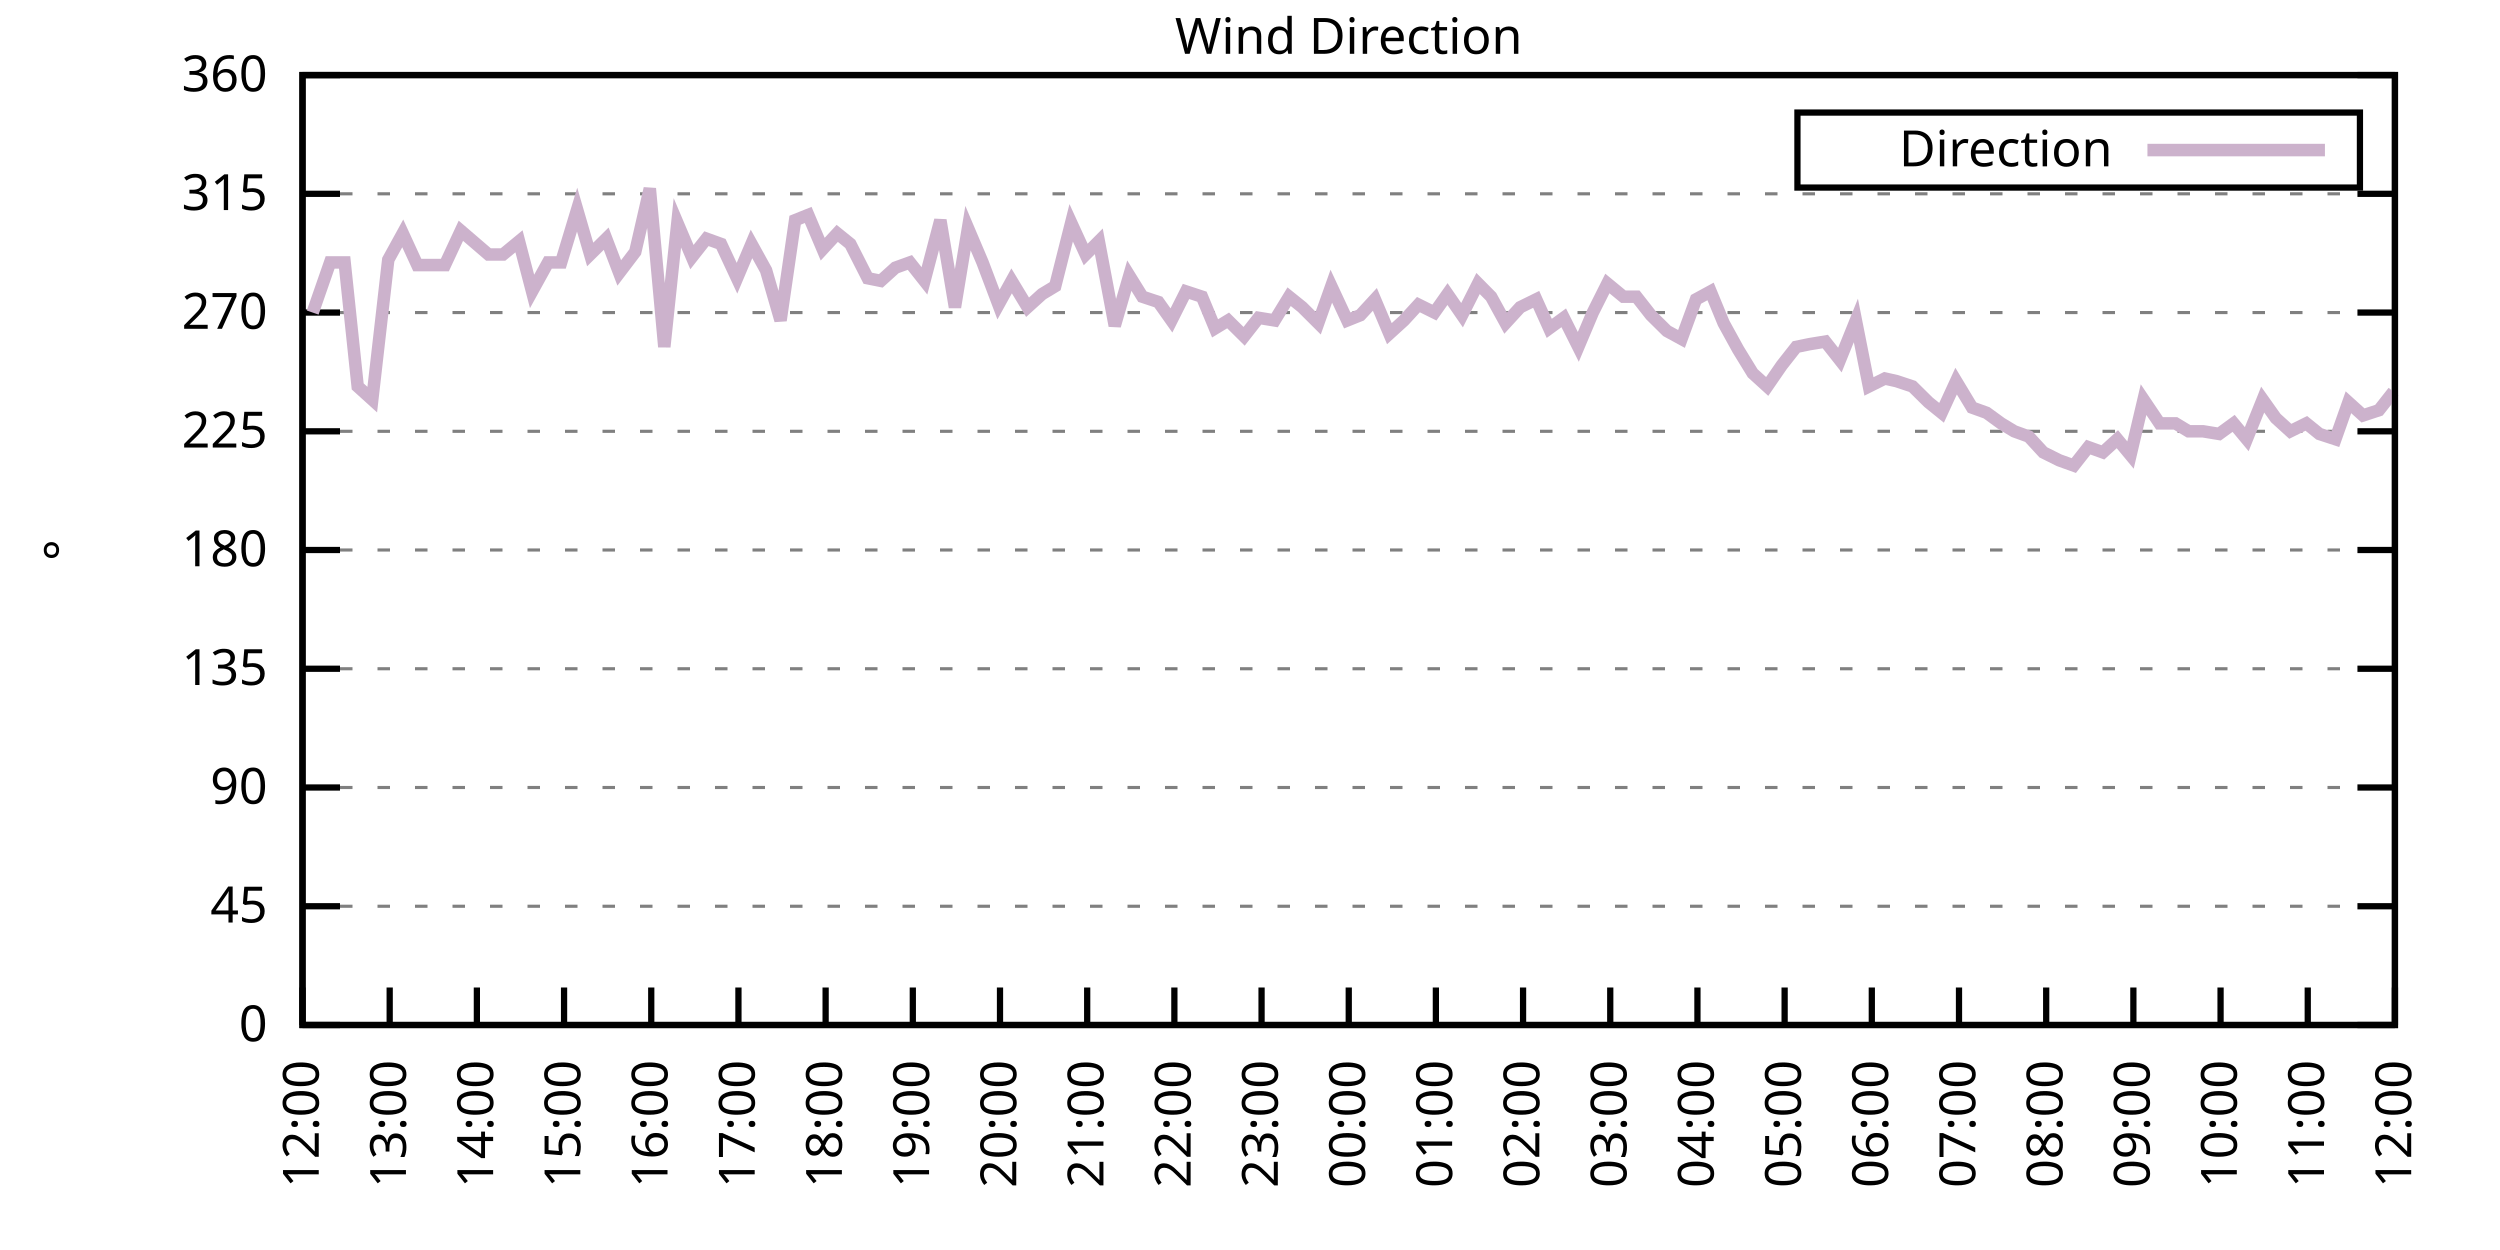
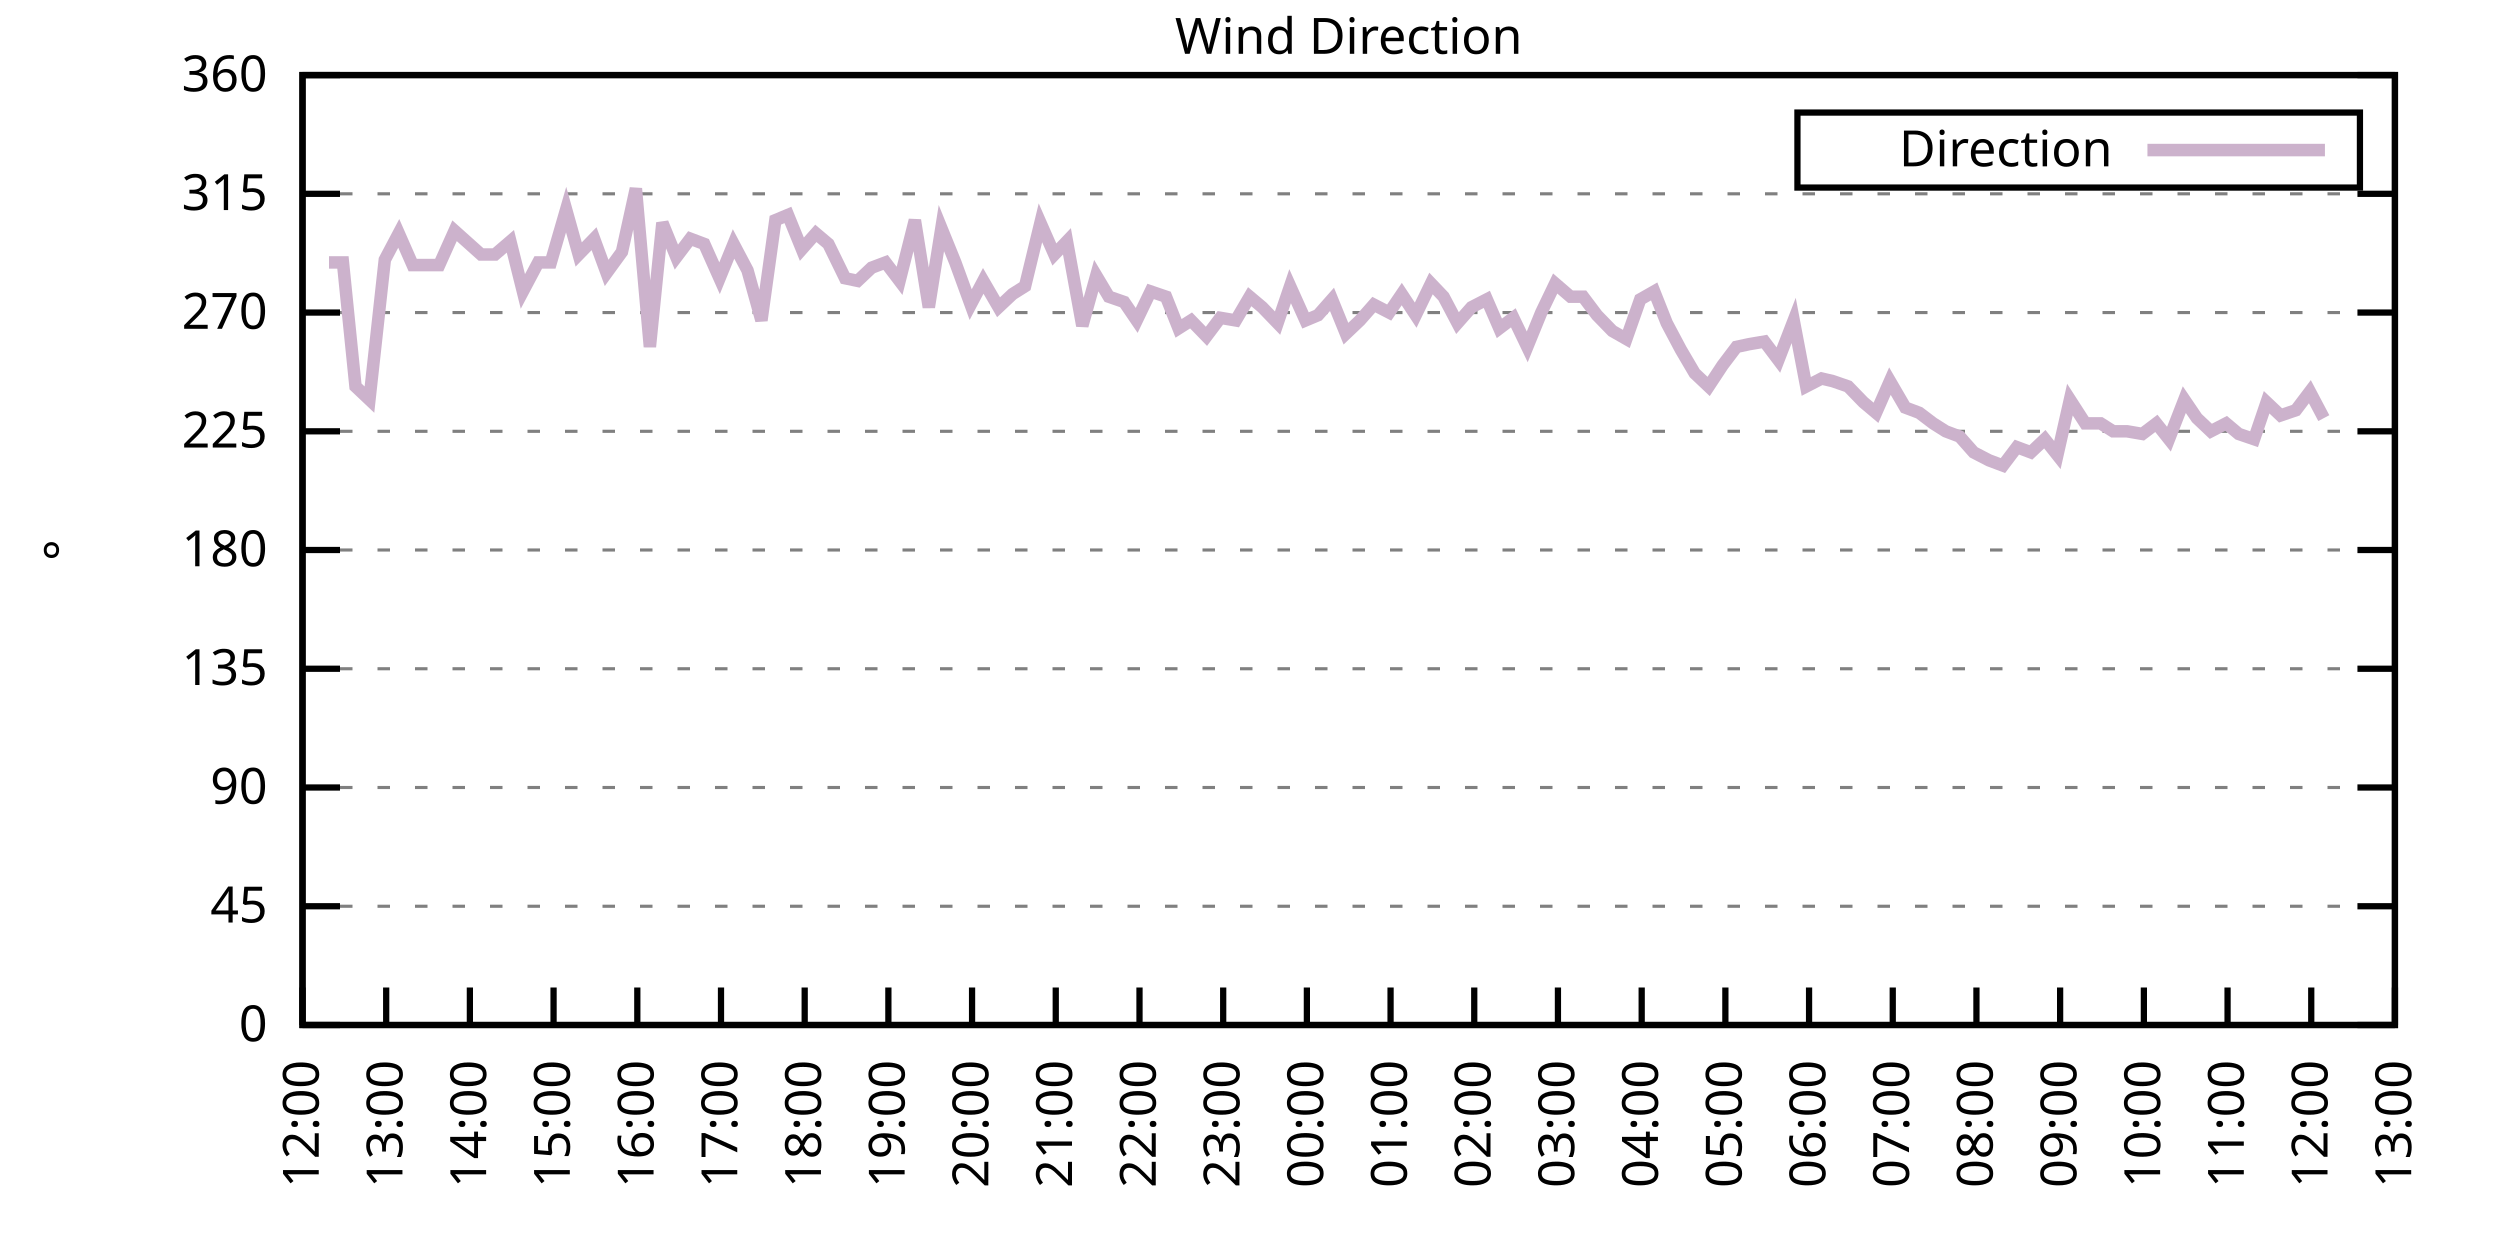
<svg xmlns="http://www.w3.org/2000/svg" xmlns:xlink="http://www.w3.org/1999/xlink" width="400" height="200" viewBox="0 0 400 200">
  <g id="gnuplot_canvas">
    <rect x="0" y="0" width="400" height="200" fill="none" />
    <defs>
      <circle id="gpDot" r="0.5" stroke-width="0.5" stroke="currentColor" />
      <path id="gpPt0" stroke-width="0.333" stroke="currentColor" d="M-1,0 h2 M0,-1 v2" />
      <path id="gpPt1" stroke-width="0.333" stroke="currentColor" d="M-1,-1 L1,1 M1,-1 L-1,1" />
      <path id="gpPt2" stroke-width="0.333" stroke="currentColor" d="M-1,0 L1,0 M0,-1 L0,1 M-1,-1 L1,1 M-1,1 L1,-1" />
      <rect id="gpPt3" stroke-width="0.333" stroke="currentColor" x="-1" y="-1" width="2" height="2" />
      <rect id="gpPt4" stroke-width="0.333" stroke="currentColor" fill="currentColor" x="-1" y="-1" width="2" height="2" />
      <circle id="gpPt5" stroke-width="0.333" stroke="currentColor" cx="0" cy="0" r="1" />
      <use xlink:href="#gpPt5" id="gpPt6" fill="currentColor" stroke="none" />
      <path id="gpPt7" stroke-width="0.333" stroke="currentColor" d="M0,-1.33 L-1.33,0.67 L1.33,0.67 z" />
      <use xlink:href="#gpPt7" id="gpPt8" fill="currentColor" stroke="none" />
      <use xlink:href="#gpPt7" id="gpPt9" stroke="currentColor" transform="rotate(180)" />
      <use xlink:href="#gpPt9" id="gpPt10" fill="currentColor" stroke="none" />
      <use xlink:href="#gpPt3" id="gpPt11" stroke="currentColor" transform="rotate(45)" />
      <use xlink:href="#gpPt11" id="gpPt12" fill="currentColor" stroke="none" />
      <path id="gpPt13" stroke-width="0.333" stroke="currentColor" d="M0,1.330 L1.265,0.411 L0.782,-1.067 L-0.782,-1.076 L-1.265,0.411 z" />
      <use xlink:href="#gpPt13" id="gpPt14" fill="currentColor" stroke="none" />
      <filter id="textbox" filterUnits="objectBoundingBox" x="0" y="0" height="1" width="1">
        <feFlood flood-color="white" flood-opacity="1" result="bgnd" />
        <feComposite in="SourceGraphic" in2="bgnd" operator="atop" />
      </filter>
      <filter id="greybox" filterUnits="objectBoundingBox" x="0" y="0" height="1" width="1">
        <feFlood flood-color="lightgrey" flood-opacity="1" result="grey" />
        <feComposite in="SourceGraphic" in2="grey" operator="atop" />
      </filter>
    </defs>
    <g fill="none" color="white" stroke="currentColor" stroke-width="1.00" stroke-linecap="butt" stroke-linejoin="miter">
</g>
    <g fill="none" color="black" stroke="currentColor" stroke-width="1.00" stroke-linecap="butt" stroke-linejoin="miter">
      <g stroke="none" shape-rendering="crispEdges">
        <polygon fill="rgb(255, 255, 255)" points="48.40,164.00 383.18,164.00 383.18,12.02 48.40,12.02 " />
      </g>
    </g>
    <g fill="none" color="black" stroke="currentColor" stroke-width="1.00" stroke-linecap="butt" stroke-linejoin="miter">
</g>
    <g fill="none" color="black" stroke="black" stroke-width="0.50" stroke-linecap="butt" stroke-linejoin="miter">
</g>
    <g fill="none" color="gray" stroke="currentColor" stroke-width="0.50" stroke-linecap="butt" stroke-linejoin="miter">
      <path stroke="gray" stroke-dasharray="2,4" class="gridline" d="M48.40,164.00 L383.19,164.00  " />
    </g>
    <g fill="none" color="gray" stroke="gray" stroke-width="1.00" stroke-linecap="butt" stroke-linejoin="miter">
</g>
    <g fill="none" color="black" stroke="currentColor" stroke-width="1.00" stroke-linecap="butt" stroke-linejoin="miter">
      <path stroke="black" d="M48.40,164.00 L54.40,164.00 M383.19,164.00 L377.19,164.00  " />
      <g transform="translate(42.80,166.60)" stroke="none" fill="black" font-family="Sans" font-size="8.00" text-anchor="end">
        <text>
          <tspan font-family="Sans"> 0</tspan>
        </text>
      </g>
    </g>
    <g fill="none" color="black" stroke="currentColor" stroke-width="1.00" stroke-linecap="butt" stroke-linejoin="miter">
</g>
    <g fill="none" color="black" stroke="black" stroke-width="0.50" stroke-linecap="butt" stroke-linejoin="miter">
</g>
    <g fill="none" color="gray" stroke="currentColor" stroke-width="0.50" stroke-linecap="butt" stroke-linejoin="miter">
      <path stroke="gray" stroke-dasharray="2,4" class="gridline" d="M48.40,145.00 L383.19,145.00  " />
    </g>
    <g fill="none" color="gray" stroke="gray" stroke-width="1.00" stroke-linecap="butt" stroke-linejoin="miter">
</g>
    <g fill="none" color="black" stroke="currentColor" stroke-width="1.00" stroke-linecap="butt" stroke-linejoin="miter">
      <path stroke="black" d="M48.40,145.00 L54.40,145.00 M383.19,145.00 L377.19,145.00  " />
      <g transform="translate(42.80,147.60)" stroke="none" fill="black" font-family="Sans" font-size="8.00" text-anchor="end">
        <text>
          <tspan font-family="Sans"> 45</tspan>
        </text>
      </g>
    </g>
    <g fill="none" color="black" stroke="currentColor" stroke-width="1.00" stroke-linecap="butt" stroke-linejoin="miter">
</g>
    <g fill="none" color="black" stroke="black" stroke-width="0.50" stroke-linecap="butt" stroke-linejoin="miter">
</g>
    <g fill="none" color="gray" stroke="currentColor" stroke-width="0.50" stroke-linecap="butt" stroke-linejoin="miter">
      <path stroke="gray" stroke-dasharray="2,4" class="gridline" d="M48.40,126.00 L383.19,126.00  " />
    </g>
    <g fill="none" color="gray" stroke="gray" stroke-width="1.00" stroke-linecap="butt" stroke-linejoin="miter">
</g>
    <g fill="none" color="black" stroke="currentColor" stroke-width="1.00" stroke-linecap="butt" stroke-linejoin="miter">
      <path stroke="black" d="M48.40,126.00 L54.40,126.00 M383.19,126.00 L377.19,126.00  " />
      <g transform="translate(42.80,128.60)" stroke="none" fill="black" font-family="Sans" font-size="8.00" text-anchor="end">
        <text>
          <tspan font-family="Sans"> 90</tspan>
        </text>
      </g>
    </g>
    <g fill="none" color="black" stroke="currentColor" stroke-width="1.00" stroke-linecap="butt" stroke-linejoin="miter">
</g>
    <g fill="none" color="black" stroke="black" stroke-width="0.50" stroke-linecap="butt" stroke-linejoin="miter">
</g>
    <g fill="none" color="gray" stroke="currentColor" stroke-width="0.50" stroke-linecap="butt" stroke-linejoin="miter">
      <path stroke="gray" stroke-dasharray="2,4" class="gridline" d="M48.40,107.00 L383.19,107.00  " />
    </g>
    <g fill="none" color="gray" stroke="gray" stroke-width="1.00" stroke-linecap="butt" stroke-linejoin="miter">
</g>
    <g fill="none" color="black" stroke="currentColor" stroke-width="1.00" stroke-linecap="butt" stroke-linejoin="miter">
      <path stroke="black" d="M48.40,107.00 L54.40,107.00 M383.19,107.00 L377.19,107.00  " />
      <g transform="translate(42.80,109.60)" stroke="none" fill="black" font-family="Sans" font-size="8.00" text-anchor="end">
        <text>
          <tspan font-family="Sans"> 135</tspan>
        </text>
      </g>
    </g>
    <g fill="none" color="black" stroke="currentColor" stroke-width="1.00" stroke-linecap="butt" stroke-linejoin="miter">
</g>
    <g fill="none" color="black" stroke="black" stroke-width="0.50" stroke-linecap="butt" stroke-linejoin="miter">
</g>
    <g fill="none" color="gray" stroke="currentColor" stroke-width="0.50" stroke-linecap="butt" stroke-linejoin="miter">
      <path stroke="gray" stroke-dasharray="2,4" class="gridline" d="M48.40,88.00 L383.19,88.00  " />
    </g>
    <g fill="none" color="gray" stroke="gray" stroke-width="1.00" stroke-linecap="butt" stroke-linejoin="miter">
</g>
    <g fill="none" color="black" stroke="currentColor" stroke-width="1.00" stroke-linecap="butt" stroke-linejoin="miter">
      <path stroke="black" d="M48.40,88.00 L54.40,88.00 M383.19,88.00 L377.19,88.00  " />
      <g transform="translate(42.80,90.60)" stroke="none" fill="black" font-family="Sans" font-size="8.00" text-anchor="end">
        <text>
          <tspan font-family="Sans"> 180</tspan>
        </text>
      </g>
    </g>
    <g fill="none" color="black" stroke="currentColor" stroke-width="1.00" stroke-linecap="butt" stroke-linejoin="miter">
</g>
    <g fill="none" color="black" stroke="black" stroke-width="0.50" stroke-linecap="butt" stroke-linejoin="miter">
</g>
    <g fill="none" color="gray" stroke="currentColor" stroke-width="0.50" stroke-linecap="butt" stroke-linejoin="miter">
      <path stroke="gray" stroke-dasharray="2,4" class="gridline" d="M48.40,69.01 L383.19,69.01  " />
    </g>
    <g fill="none" color="gray" stroke="gray" stroke-width="1.00" stroke-linecap="butt" stroke-linejoin="miter">
</g>
    <g fill="none" color="black" stroke="currentColor" stroke-width="1.00" stroke-linecap="butt" stroke-linejoin="miter">
      <path stroke="black" d="M48.40,69.01 L54.40,69.01 M383.19,69.01 L377.19,69.01  " />
      <g transform="translate(42.80,71.61)" stroke="none" fill="black" font-family="Sans" font-size="8.00" text-anchor="end">
        <text>
          <tspan font-family="Sans"> 225</tspan>
        </text>
      </g>
    </g>
    <g fill="none" color="black" stroke="currentColor" stroke-width="1.00" stroke-linecap="butt" stroke-linejoin="miter">
</g>
    <g fill="none" color="black" stroke="black" stroke-width="0.50" stroke-linecap="butt" stroke-linejoin="miter">
</g>
    <g fill="none" color="gray" stroke="currentColor" stroke-width="0.50" stroke-linecap="butt" stroke-linejoin="miter">
      <path stroke="gray" stroke-dasharray="2,4" class="gridline" d="M48.40,50.01 L383.19,50.01  " />
    </g>
    <g fill="none" color="gray" stroke="gray" stroke-width="1.00" stroke-linecap="butt" stroke-linejoin="miter">
</g>
    <g fill="none" color="black" stroke="currentColor" stroke-width="1.00" stroke-linecap="butt" stroke-linejoin="miter">
      <path stroke="black" d="M48.40,50.01 L54.40,50.01 M383.19,50.01 L377.19,50.01  " />
      <g transform="translate(42.80,52.61)" stroke="none" fill="black" font-family="Sans" font-size="8.00" text-anchor="end">
        <text>
          <tspan font-family="Sans"> 270</tspan>
        </text>
      </g>
    </g>
    <g fill="none" color="black" stroke="currentColor" stroke-width="1.00" stroke-linecap="butt" stroke-linejoin="miter">
</g>
    <g fill="none" color="black" stroke="black" stroke-width="0.50" stroke-linecap="butt" stroke-linejoin="miter">
</g>
    <g fill="none" color="gray" stroke="currentColor" stroke-width="0.50" stroke-linecap="butt" stroke-linejoin="miter">
      <path stroke="gray" stroke-dasharray="2,4" class="gridline" d="M48.40,31.01 L383.19,31.01  " />
    </g>
    <g fill="none" color="gray" stroke="gray" stroke-width="1.00" stroke-linecap="butt" stroke-linejoin="miter">
</g>
    <g fill="none" color="black" stroke="currentColor" stroke-width="1.00" stroke-linecap="butt" stroke-linejoin="miter">
      <path stroke="black" d="M48.40,31.01 L54.40,31.01 M383.19,31.01 L377.19,31.01  " />
      <g transform="translate(42.80,33.61)" stroke="none" fill="black" font-family="Sans" font-size="8.00" text-anchor="end">
        <text>
          <tspan font-family="Sans"> 315</tspan>
        </text>
      </g>
    </g>
    <g fill="none" color="black" stroke="currentColor" stroke-width="1.00" stroke-linecap="butt" stroke-linejoin="miter">
</g>
    <g fill="none" color="black" stroke="black" stroke-width="0.50" stroke-linecap="butt" stroke-linejoin="miter">
</g>
    <g fill="none" color="gray" stroke="currentColor" stroke-width="0.50" stroke-linecap="butt" stroke-linejoin="miter">
      <path stroke="gray" stroke-dasharray="2,4" class="gridline" d="M48.40,12.01 L383.19,12.01  " />
    </g>
    <g fill="none" color="gray" stroke="gray" stroke-width="1.00" stroke-linecap="butt" stroke-linejoin="miter">
</g>
    <g fill="none" color="black" stroke="currentColor" stroke-width="1.00" stroke-linecap="butt" stroke-linejoin="miter">
      <path stroke="black" d="M48.40,12.01 L54.40,12.01 M383.19,12.01 L377.19,12.01  " />
      <g transform="translate(42.80,14.61)" stroke="none" fill="black" font-family="Sans" font-size="8.00" text-anchor="end">
        <text>
          <tspan font-family="Sans"> 360</tspan>
        </text>
      </g>
    </g>
    <g fill="none" color="black" stroke="currentColor" stroke-width="1.00" stroke-linecap="butt" stroke-linejoin="miter">
      <path stroke="black" d="M48.40,164.00 L48.40,158.00  " />
      <g transform="translate(51.00,169.60) rotate(270.00)" stroke="none" fill="black" font-family="Sans" font-size="8.00" text-anchor="end">
        <text>
          <tspan font-family="Sans">12:00</tspan>
        </text>
      </g>
    </g>
    <g fill="none" color="black" stroke="currentColor" stroke-width="1.00" stroke-linecap="butt" stroke-linejoin="miter">
-       <path stroke="black" d="M62.35,164.00 L62.35,158.00  " />
-       <g transform="translate(64.95,169.60) rotate(270.00)" stroke="none" fill="black" font-family="Sans" font-size="8.00" text-anchor="end">
+       <path stroke="black" d="M61.79,164.00 L61.79,158.00  " />
+       <g transform="translate(64.39,169.60) rotate(270.00)" stroke="none" fill="black" font-family="Sans" font-size="8.00" text-anchor="end">
        <text>
          <tspan font-family="Sans">13:00</tspan>
        </text>
      </g>
    </g>
    <g fill="none" color="black" stroke="currentColor" stroke-width="1.00" stroke-linecap="butt" stroke-linejoin="miter">
-       <path stroke="black" d="M76.30,164.00 L76.30,158.00  " />
-       <g transform="translate(78.90,169.60) rotate(270.00)" stroke="none" fill="black" font-family="Sans" font-size="8.00" text-anchor="end">
+       <path stroke="black" d="M75.18,164.00 L75.18,158.00  " />
+       <g transform="translate(77.78,169.60) rotate(270.00)" stroke="none" fill="black" font-family="Sans" font-size="8.00" text-anchor="end">
        <text>
          <tspan font-family="Sans">14:00</tspan>
        </text>
      </g>
    </g>
    <g fill="none" color="black" stroke="currentColor" stroke-width="1.00" stroke-linecap="butt" stroke-linejoin="miter">
-       <path stroke="black" d="M90.25,164.00 L90.25,158.00  " />
-       <g transform="translate(92.85,169.60) rotate(270.00)" stroke="none" fill="black" font-family="Sans" font-size="8.00" text-anchor="end">
+       <path stroke="black" d="M88.57,164.00 L88.57,158.00  " />
+       <g transform="translate(91.17,169.60) rotate(270.00)" stroke="none" fill="black" font-family="Sans" font-size="8.00" text-anchor="end">
        <text>
          <tspan font-family="Sans">15:00</tspan>
        </text>
      </g>
    </g>
    <g fill="none" color="black" stroke="currentColor" stroke-width="1.00" stroke-linecap="butt" stroke-linejoin="miter">
-       <path stroke="black" d="M104.20,164.00 L104.20,158.00  " />
-       <g transform="translate(106.80,169.60) rotate(270.00)" stroke="none" fill="black" font-family="Sans" font-size="8.00" text-anchor="end">
+       <path stroke="black" d="M101.97,164.00 L101.97,158.00  " />
+       <g transform="translate(104.57,169.60) rotate(270.00)" stroke="none" fill="black" font-family="Sans" font-size="8.00" text-anchor="end">
        <text>
          <tspan font-family="Sans">16:00</tspan>
        </text>
      </g>
    </g>
    <g fill="none" color="black" stroke="currentColor" stroke-width="1.00" stroke-linecap="butt" stroke-linejoin="miter">
-       <path stroke="black" d="M118.15,164.00 L118.15,158.00  " />
-       <g transform="translate(120.75,169.60) rotate(270.00)" stroke="none" fill="black" font-family="Sans" font-size="8.00" text-anchor="end">
+       <path stroke="black" d="M115.36,164.00 L115.36,158.00  " />
+       <g transform="translate(117.96,169.60) rotate(270.00)" stroke="none" fill="black" font-family="Sans" font-size="8.00" text-anchor="end">
        <text>
          <tspan font-family="Sans">17:00</tspan>
        </text>
      </g>
    </g>
    <g fill="none" color="black" stroke="currentColor" stroke-width="1.00" stroke-linecap="butt" stroke-linejoin="miter">
-       <path stroke="black" d="M132.10,164.00 L132.10,158.00  " />
-       <g transform="translate(134.70,169.60) rotate(270.00)" stroke="none" fill="black" font-family="Sans" font-size="8.00" text-anchor="end">
+       <path stroke="black" d="M128.75,164.00 L128.75,158.00  " />
+       <g transform="translate(131.35,169.60) rotate(270.00)" stroke="none" fill="black" font-family="Sans" font-size="8.00" text-anchor="end">
        <text>
          <tspan font-family="Sans">18:00</tspan>
        </text>
      </g>
    </g>
    <g fill="none" color="black" stroke="currentColor" stroke-width="1.00" stroke-linecap="butt" stroke-linejoin="miter">
-       <path stroke="black" d="M146.05,164.00 L146.05,158.00  " />
-       <g transform="translate(148.65,169.60) rotate(270.00)" stroke="none" fill="black" font-family="Sans" font-size="8.00" text-anchor="end">
+       <path stroke="black" d="M142.14,164.00 L142.14,158.00  " />
+       <g transform="translate(144.74,169.60) rotate(270.00)" stroke="none" fill="black" font-family="Sans" font-size="8.00" text-anchor="end">
        <text>
          <tspan font-family="Sans">19:00</tspan>
        </text>
      </g>
    </g>
    <g fill="none" color="black" stroke="currentColor" stroke-width="1.00" stroke-linecap="butt" stroke-linejoin="miter">
-       <path stroke="black" d="M160.00,164.00 L160.00,158.00  " />
-       <g transform="translate(162.60,169.60) rotate(270.00)" stroke="none" fill="black" font-family="Sans" font-size="8.00" text-anchor="end">
+       <path stroke="black" d="M155.53,164.00 L155.53,158.00  " />
+       <g transform="translate(158.13,169.60) rotate(270.00)" stroke="none" fill="black" font-family="Sans" font-size="8.00" text-anchor="end">
        <text>
          <tspan font-family="Sans">20:00</tspan>
        </text>
      </g>
    </g>
    <g fill="none" color="black" stroke="currentColor" stroke-width="1.00" stroke-linecap="butt" stroke-linejoin="miter">
-       <path stroke="black" d="M173.95,164.00 L173.95,158.00  " />
-       <g transform="translate(176.55,169.60) rotate(270.00)" stroke="none" fill="black" font-family="Sans" font-size="8.00" text-anchor="end">
+       <path stroke="black" d="M168.92,164.00 L168.92,158.00  " />
+       <g transform="translate(171.52,169.60) rotate(270.00)" stroke="none" fill="black" font-family="Sans" font-size="8.00" text-anchor="end">
        <text>
          <tspan font-family="Sans">21:00</tspan>
        </text>
      </g>
    </g>
    <g fill="none" color="black" stroke="currentColor" stroke-width="1.00" stroke-linecap="butt" stroke-linejoin="miter">
-       <path stroke="black" d="M187.90,164.00 L187.90,158.00  " />
-       <g transform="translate(190.50,169.60) rotate(270.00)" stroke="none" fill="black" font-family="Sans" font-size="8.00" text-anchor="end">
+       <path stroke="black" d="M182.32,164.00 L182.32,158.00  " />
+       <g transform="translate(184.92,169.60) rotate(270.00)" stroke="none" fill="black" font-family="Sans" font-size="8.00" text-anchor="end">
        <text>
          <tspan font-family="Sans">22:00</tspan>
        </text>
      </g>
    </g>
    <g fill="none" color="black" stroke="currentColor" stroke-width="1.00" stroke-linecap="butt" stroke-linejoin="miter">
-       <path stroke="black" d="M201.85,164.00 L201.85,158.00  " />
-       <g transform="translate(204.45,169.60) rotate(270.00)" stroke="none" fill="black" font-family="Sans" font-size="8.00" text-anchor="end">
+       <path stroke="black" d="M195.71,164.00 L195.71,158.00  " />
+       <g transform="translate(198.31,169.60) rotate(270.00)" stroke="none" fill="black" font-family="Sans" font-size="8.00" text-anchor="end">
        <text>
          <tspan font-family="Sans">23:00</tspan>
        </text>
      </g>
    </g>
    <g fill="none" color="black" stroke="currentColor" stroke-width="1.00" stroke-linecap="butt" stroke-linejoin="miter">
-       <path stroke="black" d="M215.80,164.00 L215.80,158.00  " />
-       <g transform="translate(218.40,169.60) rotate(270.00)" stroke="none" fill="black" font-family="Sans" font-size="8.00" text-anchor="end">
+       <path stroke="black" d="M209.10,164.00 L209.10,158.00  " />
+       <g transform="translate(211.70,169.60) rotate(270.00)" stroke="none" fill="black" font-family="Sans" font-size="8.00" text-anchor="end">
        <text>
          <tspan font-family="Sans">00:00</tspan>
        </text>
      </g>
    </g>
    <g fill="none" color="black" stroke="currentColor" stroke-width="1.00" stroke-linecap="butt" stroke-linejoin="miter">
-       <path stroke="black" d="M229.74,164.00 L229.74,158.00  " />
-       <g transform="translate(232.34,169.60) rotate(270.00)" stroke="none" fill="black" font-family="Sans" font-size="8.00" text-anchor="end">
+       <path stroke="black" d="M222.49,164.00 L222.49,158.00  " />
+       <g transform="translate(225.09,169.60) rotate(270.00)" stroke="none" fill="black" font-family="Sans" font-size="8.00" text-anchor="end">
        <text>
          <tspan font-family="Sans">01:00</tspan>
        </text>
      </g>
    </g>
    <g fill="none" color="black" stroke="currentColor" stroke-width="1.00" stroke-linecap="butt" stroke-linejoin="miter">
-       <path stroke="black" d="M243.69,164.00 L243.69,158.00  " />
-       <g transform="translate(246.29,169.60) rotate(270.00)" stroke="none" fill="black" font-family="Sans" font-size="8.00" text-anchor="end">
+       <path stroke="black" d="M235.88,164.00 L235.88,158.00  " />
+       <g transform="translate(238.48,169.60) rotate(270.00)" stroke="none" fill="black" font-family="Sans" font-size="8.00" text-anchor="end">
        <text>
          <tspan font-family="Sans">02:00</tspan>
        </text>
      </g>
    </g>
    <g fill="none" color="black" stroke="currentColor" stroke-width="1.00" stroke-linecap="butt" stroke-linejoin="miter">
-       <path stroke="black" d="M257.64,164.00 L257.64,158.00  " />
-       <g transform="translate(260.24,169.60) rotate(270.00)" stroke="none" fill="black" font-family="Sans" font-size="8.00" text-anchor="end">
+       <path stroke="black" d="M249.27,164.00 L249.27,158.00  " />
+       <g transform="translate(251.87,169.60) rotate(270.00)" stroke="none" fill="black" font-family="Sans" font-size="8.00" text-anchor="end">
        <text>
          <tspan font-family="Sans">03:00</tspan>
        </text>
      </g>
    </g>
    <g fill="none" color="black" stroke="currentColor" stroke-width="1.00" stroke-linecap="butt" stroke-linejoin="miter">
-       <path stroke="black" d="M271.59,164.00 L271.59,158.00  " />
-       <g transform="translate(274.19,169.60) rotate(270.00)" stroke="none" fill="black" font-family="Sans" font-size="8.00" text-anchor="end">
+       <path stroke="black" d="M262.67,164.00 L262.67,158.00  " />
+       <g transform="translate(265.27,169.60) rotate(270.00)" stroke="none" fill="black" font-family="Sans" font-size="8.00" text-anchor="end">
        <text>
          <tspan font-family="Sans">04:00</tspan>
        </text>
      </g>
    </g>
    <g fill="none" color="black" stroke="currentColor" stroke-width="1.00" stroke-linecap="butt" stroke-linejoin="miter">
-       <path stroke="black" d="M285.54,164.00 L285.54,158.00  " />
-       <g transform="translate(288.14,169.60) rotate(270.00)" stroke="none" fill="black" font-family="Sans" font-size="8.00" text-anchor="end">
+       <path stroke="black" d="M276.06,164.00 L276.06,158.00  " />
+       <g transform="translate(278.66,169.60) rotate(270.00)" stroke="none" fill="black" font-family="Sans" font-size="8.00" text-anchor="end">
        <text>
          <tspan font-family="Sans">05:00</tspan>
        </text>
      </g>
    </g>
    <g fill="none" color="black" stroke="currentColor" stroke-width="1.00" stroke-linecap="butt" stroke-linejoin="miter">
-       <path stroke="black" d="M299.49,164.00 L299.49,158.00  " />
-       <g transform="translate(302.09,169.60) rotate(270.00)" stroke="none" fill="black" font-family="Sans" font-size="8.00" text-anchor="end">
+       <path stroke="black" d="M289.45,164.00 L289.45,158.00  " />
+       <g transform="translate(292.05,169.60) rotate(270.00)" stroke="none" fill="black" font-family="Sans" font-size="8.00" text-anchor="end">
        <text>
          <tspan font-family="Sans">06:00</tspan>
        </text>
      </g>
    </g>
    <g fill="none" color="black" stroke="currentColor" stroke-width="1.00" stroke-linecap="butt" stroke-linejoin="miter">
-       <path stroke="black" d="M313.44,164.00 L313.44,158.00  " />
-       <g transform="translate(316.04,169.60) rotate(270.00)" stroke="none" fill="black" font-family="Sans" font-size="8.00" text-anchor="end">
+       <path stroke="black" d="M302.84,164.00 L302.84,158.00  " />
+       <g transform="translate(305.44,169.60) rotate(270.00)" stroke="none" fill="black" font-family="Sans" font-size="8.00" text-anchor="end">
        <text>
          <tspan font-family="Sans">07:00</tspan>
        </text>
      </g>
    </g>
    <g fill="none" color="black" stroke="currentColor" stroke-width="1.00" stroke-linecap="butt" stroke-linejoin="miter">
-       <path stroke="black" d="M327.39,164.00 L327.39,158.00  " />
-       <g transform="translate(329.99,169.60) rotate(270.00)" stroke="none" fill="black" font-family="Sans" font-size="8.00" text-anchor="end">
+       <path stroke="black" d="M316.23,164.00 L316.23,158.00  " />
+       <g transform="translate(318.83,169.60) rotate(270.00)" stroke="none" fill="black" font-family="Sans" font-size="8.00" text-anchor="end">
        <text>
          <tspan font-family="Sans">08:00</tspan>
        </text>
      </g>
    </g>
    <g fill="none" color="black" stroke="currentColor" stroke-width="1.00" stroke-linecap="butt" stroke-linejoin="miter">
-       <path stroke="black" d="M341.34,164.00 L341.34,158.00  " />
-       <g transform="translate(343.94,169.60) rotate(270.00)" stroke="none" fill="black" font-family="Sans" font-size="8.00" text-anchor="end">
+       <path stroke="black" d="M329.62,164.00 L329.62,158.00  " />
+       <g transform="translate(332.22,169.60) rotate(270.00)" stroke="none" fill="black" font-family="Sans" font-size="8.00" text-anchor="end">
        <text>
          <tspan font-family="Sans">09:00</tspan>
        </text>
      </g>
    </g>
    <g fill="none" color="black" stroke="currentColor" stroke-width="1.00" stroke-linecap="butt" stroke-linejoin="miter">
-       <path stroke="black" d="M355.29,164.00 L355.29,158.00  " />
-       <g transform="translate(357.89,169.60) rotate(270.00)" stroke="none" fill="black" font-family="Sans" font-size="8.00" text-anchor="end">
+       <path stroke="black" d="M343.02,164.00 L343.02,158.00  " />
+       <g transform="translate(345.62,169.60) rotate(270.00)" stroke="none" fill="black" font-family="Sans" font-size="8.00" text-anchor="end">
        <text>
          <tspan font-family="Sans">10:00</tspan>
        </text>
      </g>
    </g>
    <g fill="none" color="black" stroke="currentColor" stroke-width="1.00" stroke-linecap="butt" stroke-linejoin="miter">
-       <path stroke="black" d="M369.24,164.00 L369.24,158.00  " />
-       <g transform="translate(371.84,169.60) rotate(270.00)" stroke="none" fill="black" font-family="Sans" font-size="8.00" text-anchor="end">
+       <path stroke="black" d="M356.41,164.00 L356.41,158.00  " />
+       <g transform="translate(359.01,169.60) rotate(270.00)" stroke="none" fill="black" font-family="Sans" font-size="8.00" text-anchor="end">
        <text>
          <tspan font-family="Sans">11:00</tspan>
+         </text>
+       </g>
+     </g>
+     <g fill="none" color="black" stroke="currentColor" stroke-width="1.00" stroke-linecap="butt" stroke-linejoin="miter">
+       <path stroke="black" d="M369.80,164.00 L369.80,158.00  " />
+       <g transform="translate(372.40,169.60) rotate(270.00)" stroke="none" fill="black" font-family="Sans" font-size="8.00" text-anchor="end">
+         <text>
+           <tspan font-family="Sans">12:00</tspan>
        </text>
      </g>
    </g>
    <g fill="none" color="black" stroke="currentColor" stroke-width="1.00" stroke-linecap="butt" stroke-linejoin="miter">
      <path stroke="black" d="M383.19,164.00 L383.19,158.00  " />
      <g transform="translate(385.79,169.60) rotate(270.00)" stroke="none" fill="black" font-family="Sans" font-size="8.00" text-anchor="end">
        <text>
-           <tspan font-family="Sans">12:00</tspan>
+           <tspan font-family="Sans">13:00</tspan>
        </text>
      </g>
    </g>
    <g fill="none" color="black" stroke="currentColor" stroke-width="1.00" stroke-linecap="butt" stroke-linejoin="miter">
</g>
    <g fill="none" color="black" stroke="currentColor" stroke-width="1.00" stroke-linecap="butt" stroke-linejoin="miter">
      <path stroke="black" d="M48.40,12.01 L48.40,164.00 L383.19,164.00 L383.19,12.01 L48.40,12.01 Z  " />
    </g>
    <g fill="none" color="black" stroke="currentColor" stroke-width="1.00" stroke-linecap="butt" stroke-linejoin="miter">
</g>
    <g fill="none" color="black" stroke="currentColor" stroke-width="1.00" stroke-linecap="butt" stroke-linejoin="miter">
      <path stroke="black" d="M287.59,30.01 L287.59,18.01 L377.59,18.01 L377.59,30.01 L287.59,30.01 Z  " />
    </g>
    <g id="Wind_direction_plot_1">
      <g fill="none" color="white" stroke="black" stroke-width="2.00" stroke-linecap="butt" stroke-linejoin="miter">
</g>
      <g fill="none" color="black" stroke="currentColor" stroke-width="2.00" stroke-linecap="butt" stroke-linejoin="miter">
        <g transform="translate(337.99,26.61)" stroke="none" fill="black" font-family="Sans" font-size="8.00" text-anchor="end">
          <text>
            <tspan font-family="Sans">Direction</tspan>
          </text>
        </g>
      </g>
      <g fill="none" color="black" stroke="currentColor" stroke-width="2.00" stroke-linecap="butt" stroke-linejoin="miter">
-         <path stroke="rgb(204, 178, 204)" d="M343.59,24.01 L371.99,24.01 M50.03,50.01 L52.82,41.99 L55.14,41.99 L57.23,61.83 L59.56,63.94 L62.12,41.56   L64.44,37.34 L66.77,42.41 L69.09,42.41 L71.18,42.41 L73.74,36.92 L78.16,40.72 L80.48,40.72 L83.04,38.61   L85.13,46.63 L87.69,41.99 L89.78,41.99 L92.34,33.54 L94.43,40.72 L96.99,38.19 L99.08,43.67 L101.64,40.30   L103.97,30.16 L106.29,55.50 L108.38,35.65 L110.71,41.14 L113.03,38.19 L115.36,39.03 L117.92,44.52 L120.24,39.03   L122.57,43.25 L124.89,51.27 L127.22,35.23 L129.31,34.39 L131.63,39.87 L133.96,37.34 L136.05,39.03 L138.84,44.52   L140.93,44.94 L143.26,42.83 L145.58,41.99 L147.91,44.94 L150.46,35.23 L152.79,49.16 L154.88,36.50 L157.21,41.99   L159.76,48.74 L161.86,44.94 L164.41,49.16 L166.74,47.05 L168.83,45.79 L171.39,35.65 L173.71,40.72 L175.81,38.61   L178.36,52.12 L180.69,44.10 L182.78,47.47 L185.34,48.32 L187.43,51.27 L189.76,46.63 L192.31,47.47 L194.41,52.54   L196.50,51.27 L199.06,53.81 L201.38,50.85 L203.94,51.27 L206.26,47.47 L208.36,49.16 L210.91,51.70 L213.01,45.79   L215.56,51.27 L217.65,50.43 L219.98,47.90 L222.30,53.39 L224.63,51.27 L226.95,48.74 L229.51,50.01 L231.60,47.05   L233.93,50.43 L236.49,45.36 L238.58,47.47 L240.90,51.70 L243.23,49.16 L245.79,47.90 L247.88,52.54 L250.20,50.85   L252.53,55.50 L254.85,50.01 L257.18,45.36 L259.74,47.47 L261.83,47.47 L264.15,50.43 L266.71,52.96 L269.04,54.23   L271.36,47.90 L273.69,46.63 L275.78,51.70 L278.10,55.92 L280.43,59.72 L282.75,61.83 L285.08,58.45 L287.40,55.50   L289.50,55.07 L292.05,54.65 L294.38,57.61 L296.94,51.27 L299.03,61.83 L301.58,60.56 L303.44,60.98 L306.00,61.83   L308.56,64.36 L310.65,66.05 L312.98,60.98 L315.53,65.21 L317.86,66.05 L320.18,67.74 L322.28,69.01 L324.60,69.85   L326.93,72.38 L329.48,73.65 L331.81,74.49 L334.13,71.54 L336.46,72.38 L338.78,70.27 L340.88,72.81 L342.97,63.94   L345.53,67.74 L348.08,67.74 L350.18,69.01 L352.50,69.01 L355.06,69.43 L357.38,67.74 L359.48,70.27 L362.03,63.94   L364.13,66.90 L366.45,69.01 L369.01,67.74 L371.10,69.43 L373.66,70.27 L375.75,64.36 L378.08,66.47 L380.63,65.63   L382.96,62.67  " />
+         <path stroke="rgb(204, 178, 204)" d="M343.59,24.01 L371.99,24.01 M52.64,41.99 L54.87,41.99 L56.88,61.83 L59.11,63.94 L61.57,41.56 L63.80,37.34   L66.03,42.41 L68.26,42.41 L70.27,42.41 L72.73,36.92 L76.97,40.72 L79.20,40.72 L81.66,38.61 L83.66,46.63   L86.12,41.99 L88.13,41.99 L90.58,33.54 L92.59,40.72 L95.05,38.19 L97.06,43.67 L99.51,40.30 L101.74,30.16   L103.98,55.50 L105.98,35.65 L108.22,41.14 L110.45,38.19 L112.68,39.03 L115.13,44.52 L117.37,39.03 L119.60,43.25   L121.83,51.27 L124.06,35.23 L126.07,34.39 L128.30,39.87 L130.54,37.34 L132.54,39.03 L135.22,44.52 L137.23,44.94   L139.46,42.83 L141.69,41.99 L143.93,44.94 L146.38,35.23 L148.61,49.16 L150.62,36.50 L152.85,41.99 L155.31,48.74   L157.32,44.94 L159.77,49.16 L162.01,47.05 L164.01,45.79 L166.47,35.65 L168.70,40.72 L170.71,38.61 L173.17,52.12   L175.40,44.10 L177.41,47.47 L179.86,48.32 L181.87,51.27 L184.10,46.63 L186.56,47.47 L188.57,52.54 L190.57,51.27   L193.03,53.81 L195.26,50.85 L197.72,51.27 L199.95,47.47 L201.96,49.16 L204.41,51.70 L206.42,45.79 L208.88,51.27   L210.88,50.43 L213.12,47.90 L215.35,53.39 L217.58,51.27 L219.81,48.74 L222.27,50.01 L224.28,47.05 L226.51,50.43   L228.96,45.36 L230.97,47.47 L233.20,51.70 L235.44,49.16 L237.89,47.90 L239.90,52.54 L242.13,50.85 L244.36,55.50   L246.60,50.01 L248.83,45.36 L251.28,47.47 L253.29,47.47 L255.52,50.43 L257.98,52.96 L260.21,54.23 L262.44,47.90   L264.67,46.63 L266.68,51.70 L268.92,55.92 L271.15,59.72 L273.38,61.83 L275.61,58.45 L277.84,55.50 L279.85,55.07   L282.31,54.65 L284.54,57.61 L286.99,51.27 L289.00,61.83 L291.46,60.56 L293.24,60.98 L295.70,61.83 L298.15,64.36   L300.16,66.05 L302.39,60.98 L304.85,65.21 L307.08,66.05 L309.31,67.74 L311.32,69.01 L313.55,69.85 L315.79,72.38   L318.24,73.65 L320.47,74.49 L322.70,71.54 L324.94,72.38 L327.17,70.27 L329.18,72.81 L331.19,63.94 L333.64,67.74   L336.10,67.74 L338.10,69.01 L340.34,69.01 L342.79,69.43 L345.02,67.74 L347.03,70.27 L349.49,63.94 L351.50,66.90   L353.73,69.01 L356.18,67.74 L358.19,69.43 L360.65,70.27 L362.66,64.36 L364.89,66.47 L367.34,65.63 L369.58,62.67   L371.81,66.90  " />
      </g>
    </g>
    <g fill="none" color="black" stroke="currentColor" stroke-width="2.00" stroke-linecap="butt" stroke-linejoin="miter">
</g>
    <g fill="none" color="black" stroke="black" stroke-width="1.00" stroke-linecap="butt" stroke-linejoin="miter">
</g>
    <g fill="none" color="black" stroke="currentColor" stroke-width="1.00" stroke-linecap="butt" stroke-linejoin="miter">
      <path stroke="black" d="M48.40,12.01 L48.40,164.00 L383.19,164.00 L383.19,12.01 L48.40,12.01 Z  " />
      <g transform="translate(12.80,88.01) rotate(270.00)" stroke="none" fill="black" font-family="Sans" font-size="8.00" text-anchor="middle">
        <text>
          <tspan font-family="Sans">°</tspan>
        </text>
      </g>
    </g>
    <g fill="none" color="black" stroke="currentColor" stroke-width="1.00" stroke-linecap="butt" stroke-linejoin="miter">
</g>
    <g fill="none" color="black" stroke="currentColor" stroke-width="1.00" stroke-linecap="butt" stroke-linejoin="miter">
      <g transform="translate(215.79,8.61)" stroke="none" fill="black" font-family="Sans" font-size="8.00" text-anchor="middle">
        <text>
          <tspan font-family="Sans">Wind Direction</tspan>
        </text>
      </g>
    </g>
    <g fill="none" color="black" stroke="currentColor" stroke-width="1.00" stroke-linecap="butt" stroke-linejoin="miter">
</g>
  </g>
</svg>
